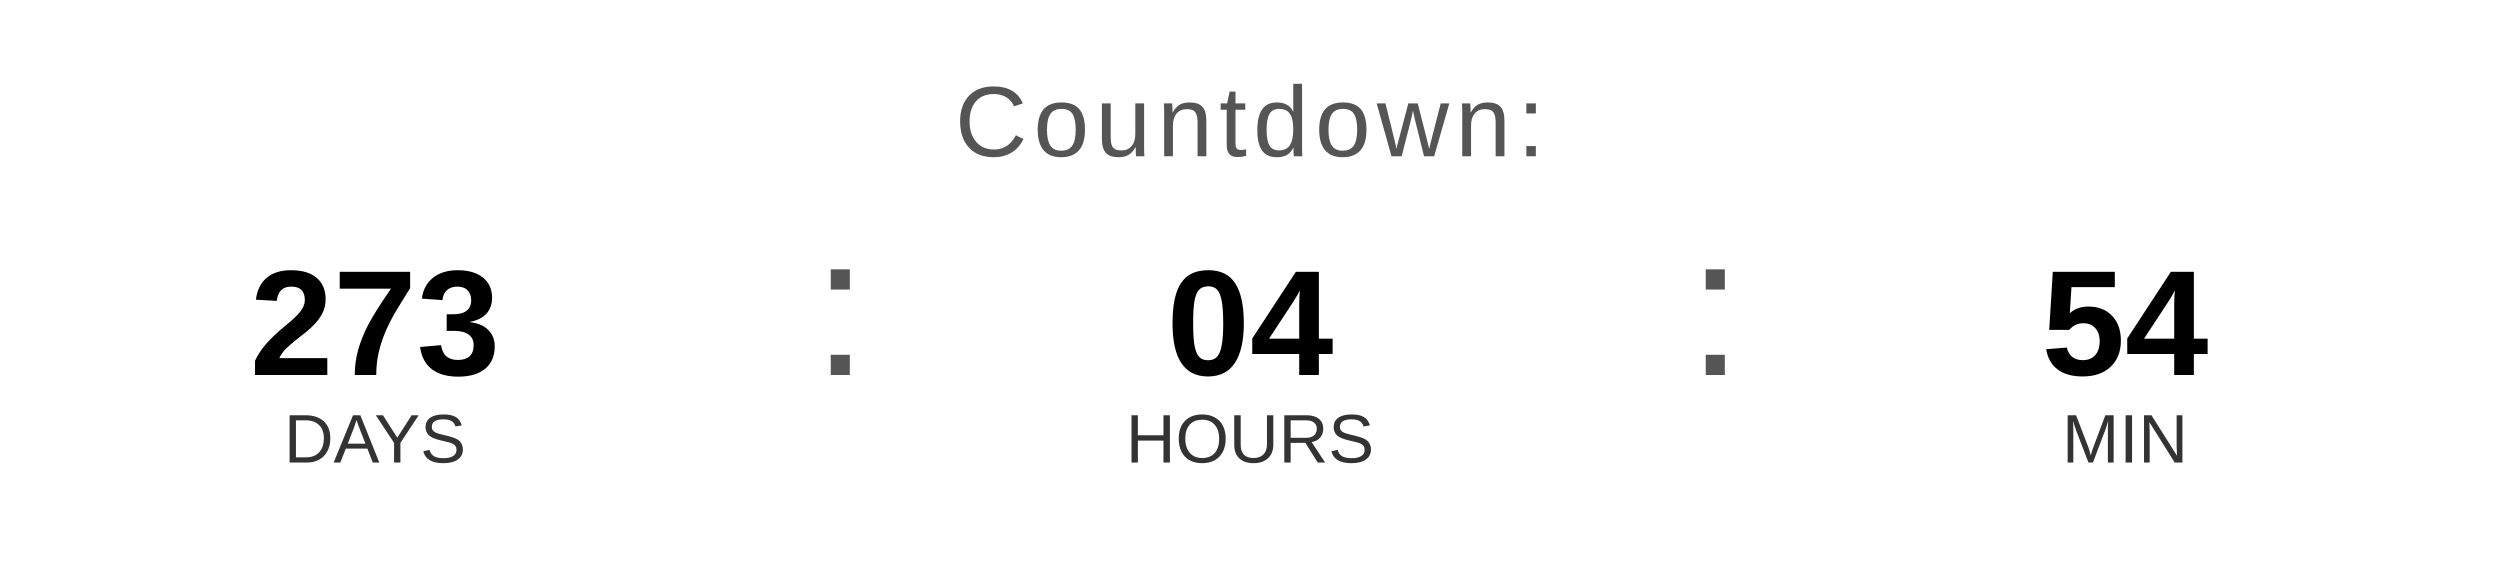
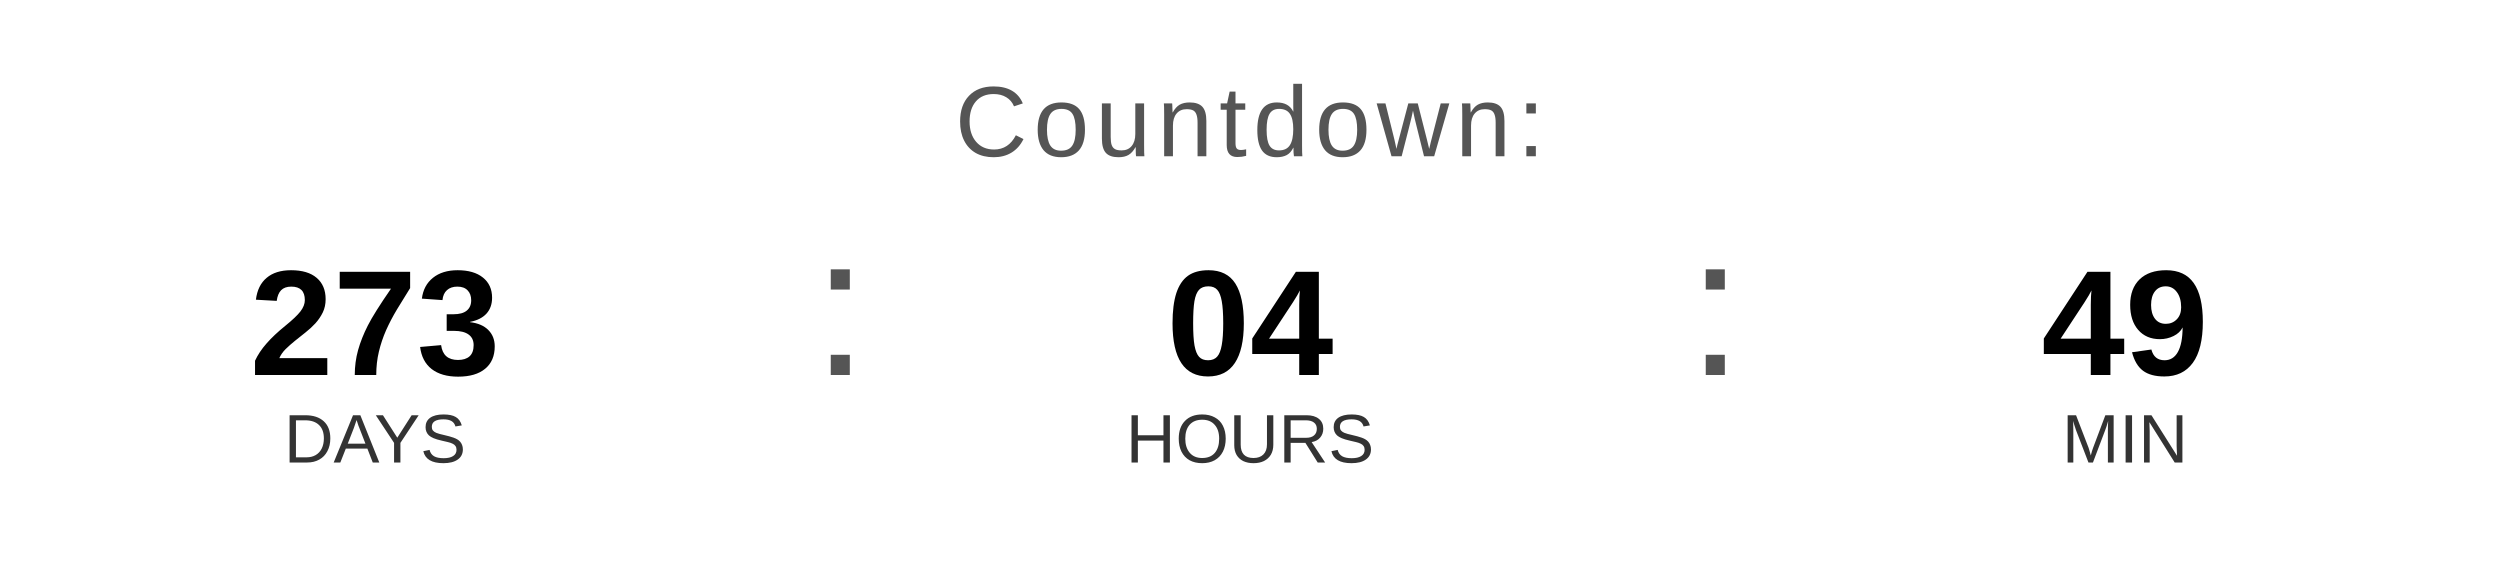
<svg xmlns="http://www.w3.org/2000/svg" width="400" height="90" viewBox="0 0 400 90">
  <text x="200" y="25" font-family="Arial, Helvetica, sans-serif" font-size="16" fill="#555555" text-anchor="middle" letter-spacing="1">
    Countdown:
  </text>
  <text x="60" y="60" font-family="Arial, Helvetica, sans-serif" font-size="24" font-weight="bold" fill="#000000" text-anchor="middle">273</text>
  <text x="60" y="74" font-family="Arial, Helvetica, sans-serif" font-size="11" fill="#333333" text-anchor="middle">DAYS</text>
  <text x="130" y="60" font-family="Arial, sans-serif" font-size="32" fill="#555555">:</text>
  <text x="200" y="60" font-family="Arial, Helvetica, sans-serif" font-size="24" font-weight="bold" fill="#000000" text-anchor="middle">04</text>
  <text x="200" y="74" font-family="Arial, Helvetica, sans-serif" font-size="11" fill="#333333" text-anchor="middle">HOURS</text>
  <text x="270" y="60" font-family="Arial, sans-serif" font-size="32" fill="#555555">:</text>
-   <text x="340" y="60" font-family="Arial, Helvetica, sans-serif" font-size="24" font-weight="bold" fill="#000000" text-anchor="middle">54</text>
+   <text x="340" y="60" font-family="Arial, Helvetica, sans-serif" font-size="24" font-weight="bold" fill="#000000" text-anchor="middle">49</text>
  <text x="340" y="74" font-family="Arial, Helvetica, sans-serif" font-size="11" fill="#333333" text-anchor="middle">MIN</text>
</svg>
